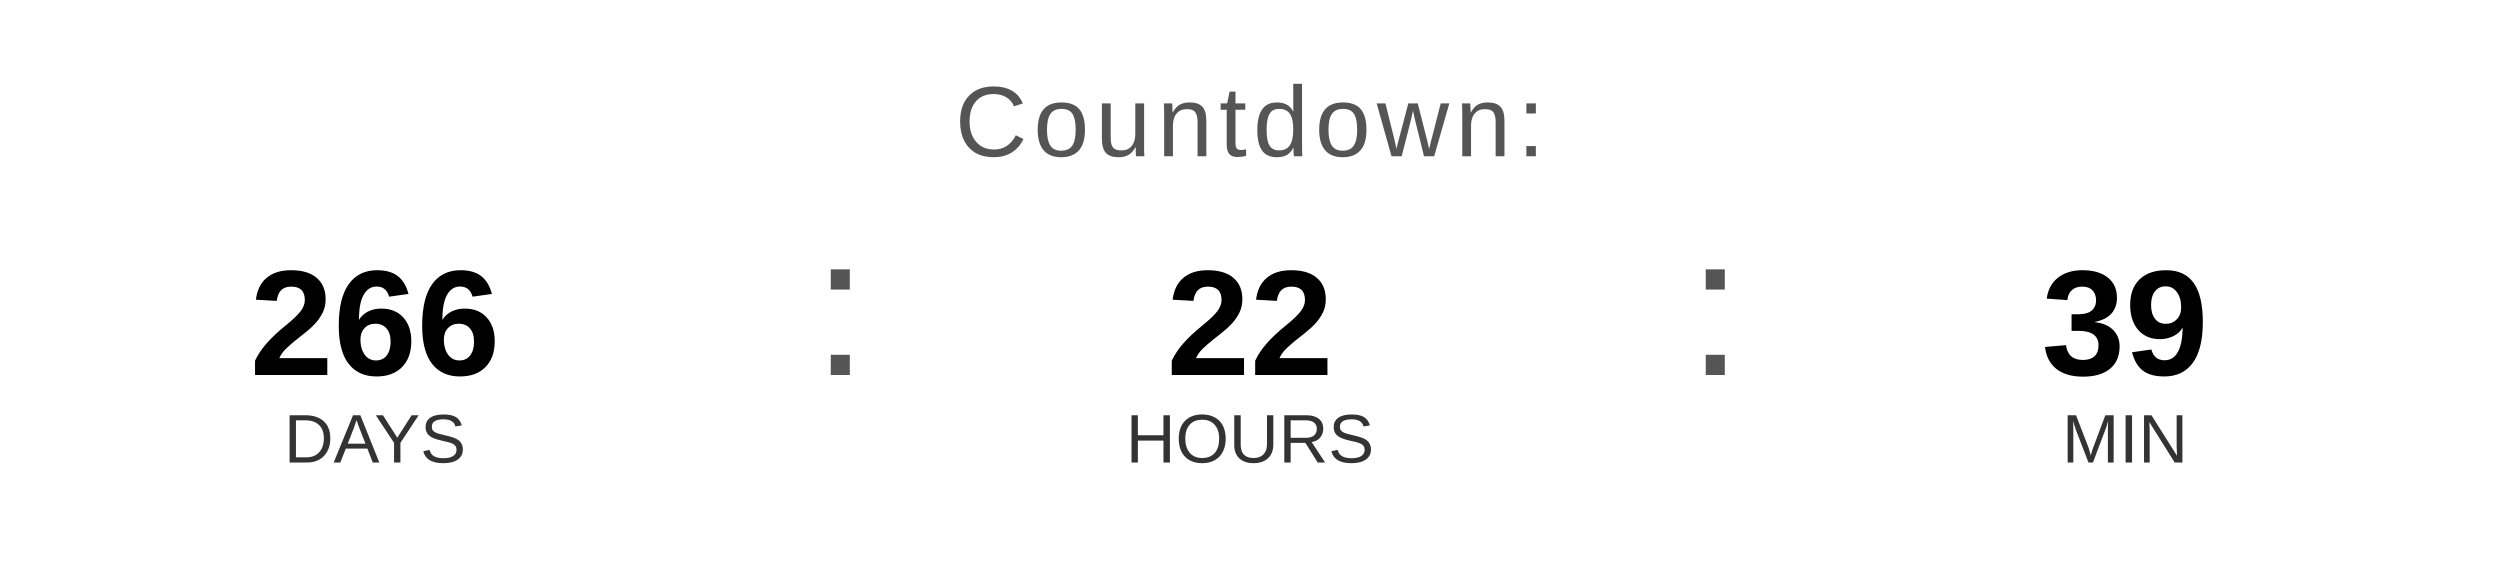
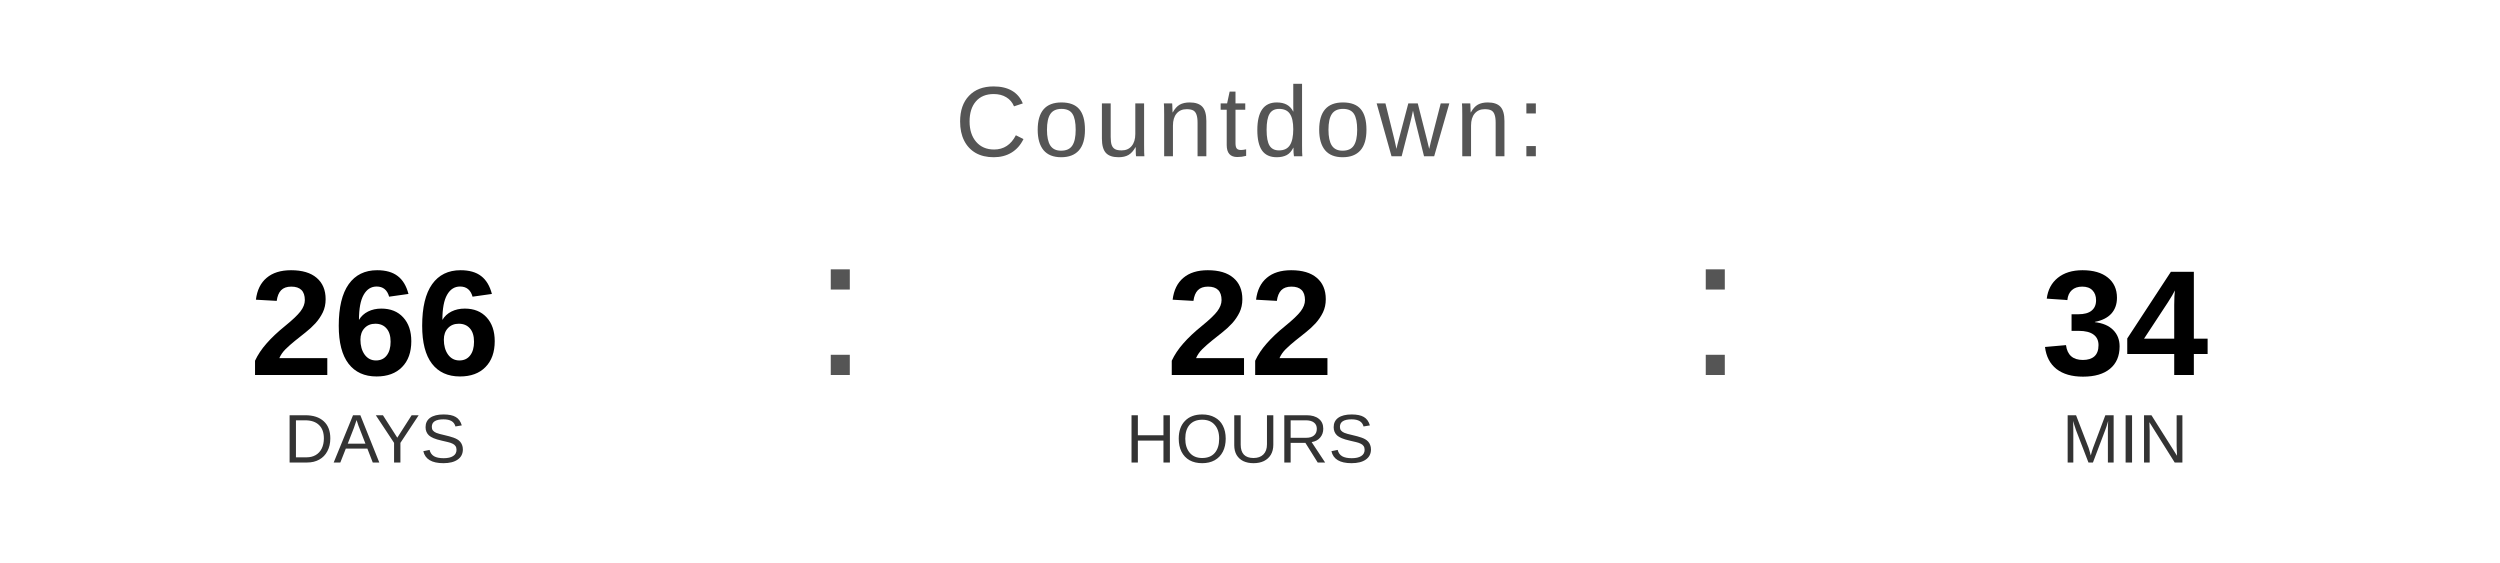
<svg xmlns="http://www.w3.org/2000/svg" width="400" height="90" viewBox="0 0 400 90">
  <text x="200" y="25" font-family="Arial, Helvetica, sans-serif" font-size="16" fill="#555555" text-anchor="middle" letter-spacing="1">
    Countdown:
  </text>
  <text x="60" y="60" font-family="Arial, Helvetica, sans-serif" font-size="24" font-weight="bold" fill="#000000" text-anchor="middle">266</text>
  <text x="60" y="74" font-family="Arial, Helvetica, sans-serif" font-size="11" fill="#333333" text-anchor="middle">DAYS</text>
  <text x="130" y="60" font-family="Arial, sans-serif" font-size="32" fill="#555555">:</text>
  <text x="200" y="60" font-family="Arial, Helvetica, sans-serif" font-size="24" font-weight="bold" fill="#000000" text-anchor="middle">22</text>
  <text x="200" y="74" font-family="Arial, Helvetica, sans-serif" font-size="11" fill="#333333" text-anchor="middle">HOURS</text>
  <text x="270" y="60" font-family="Arial, sans-serif" font-size="32" fill="#555555">:</text>
-   <text x="340" y="60" font-family="Arial, Helvetica, sans-serif" font-size="24" font-weight="bold" fill="#000000" text-anchor="middle">39</text>
+   <text x="340" y="60" font-family="Arial, Helvetica, sans-serif" font-size="24" font-weight="bold" fill="#000000" text-anchor="middle">34</text>
  <text x="340" y="74" font-family="Arial, Helvetica, sans-serif" font-size="11" fill="#333333" text-anchor="middle">MIN</text>
</svg>
